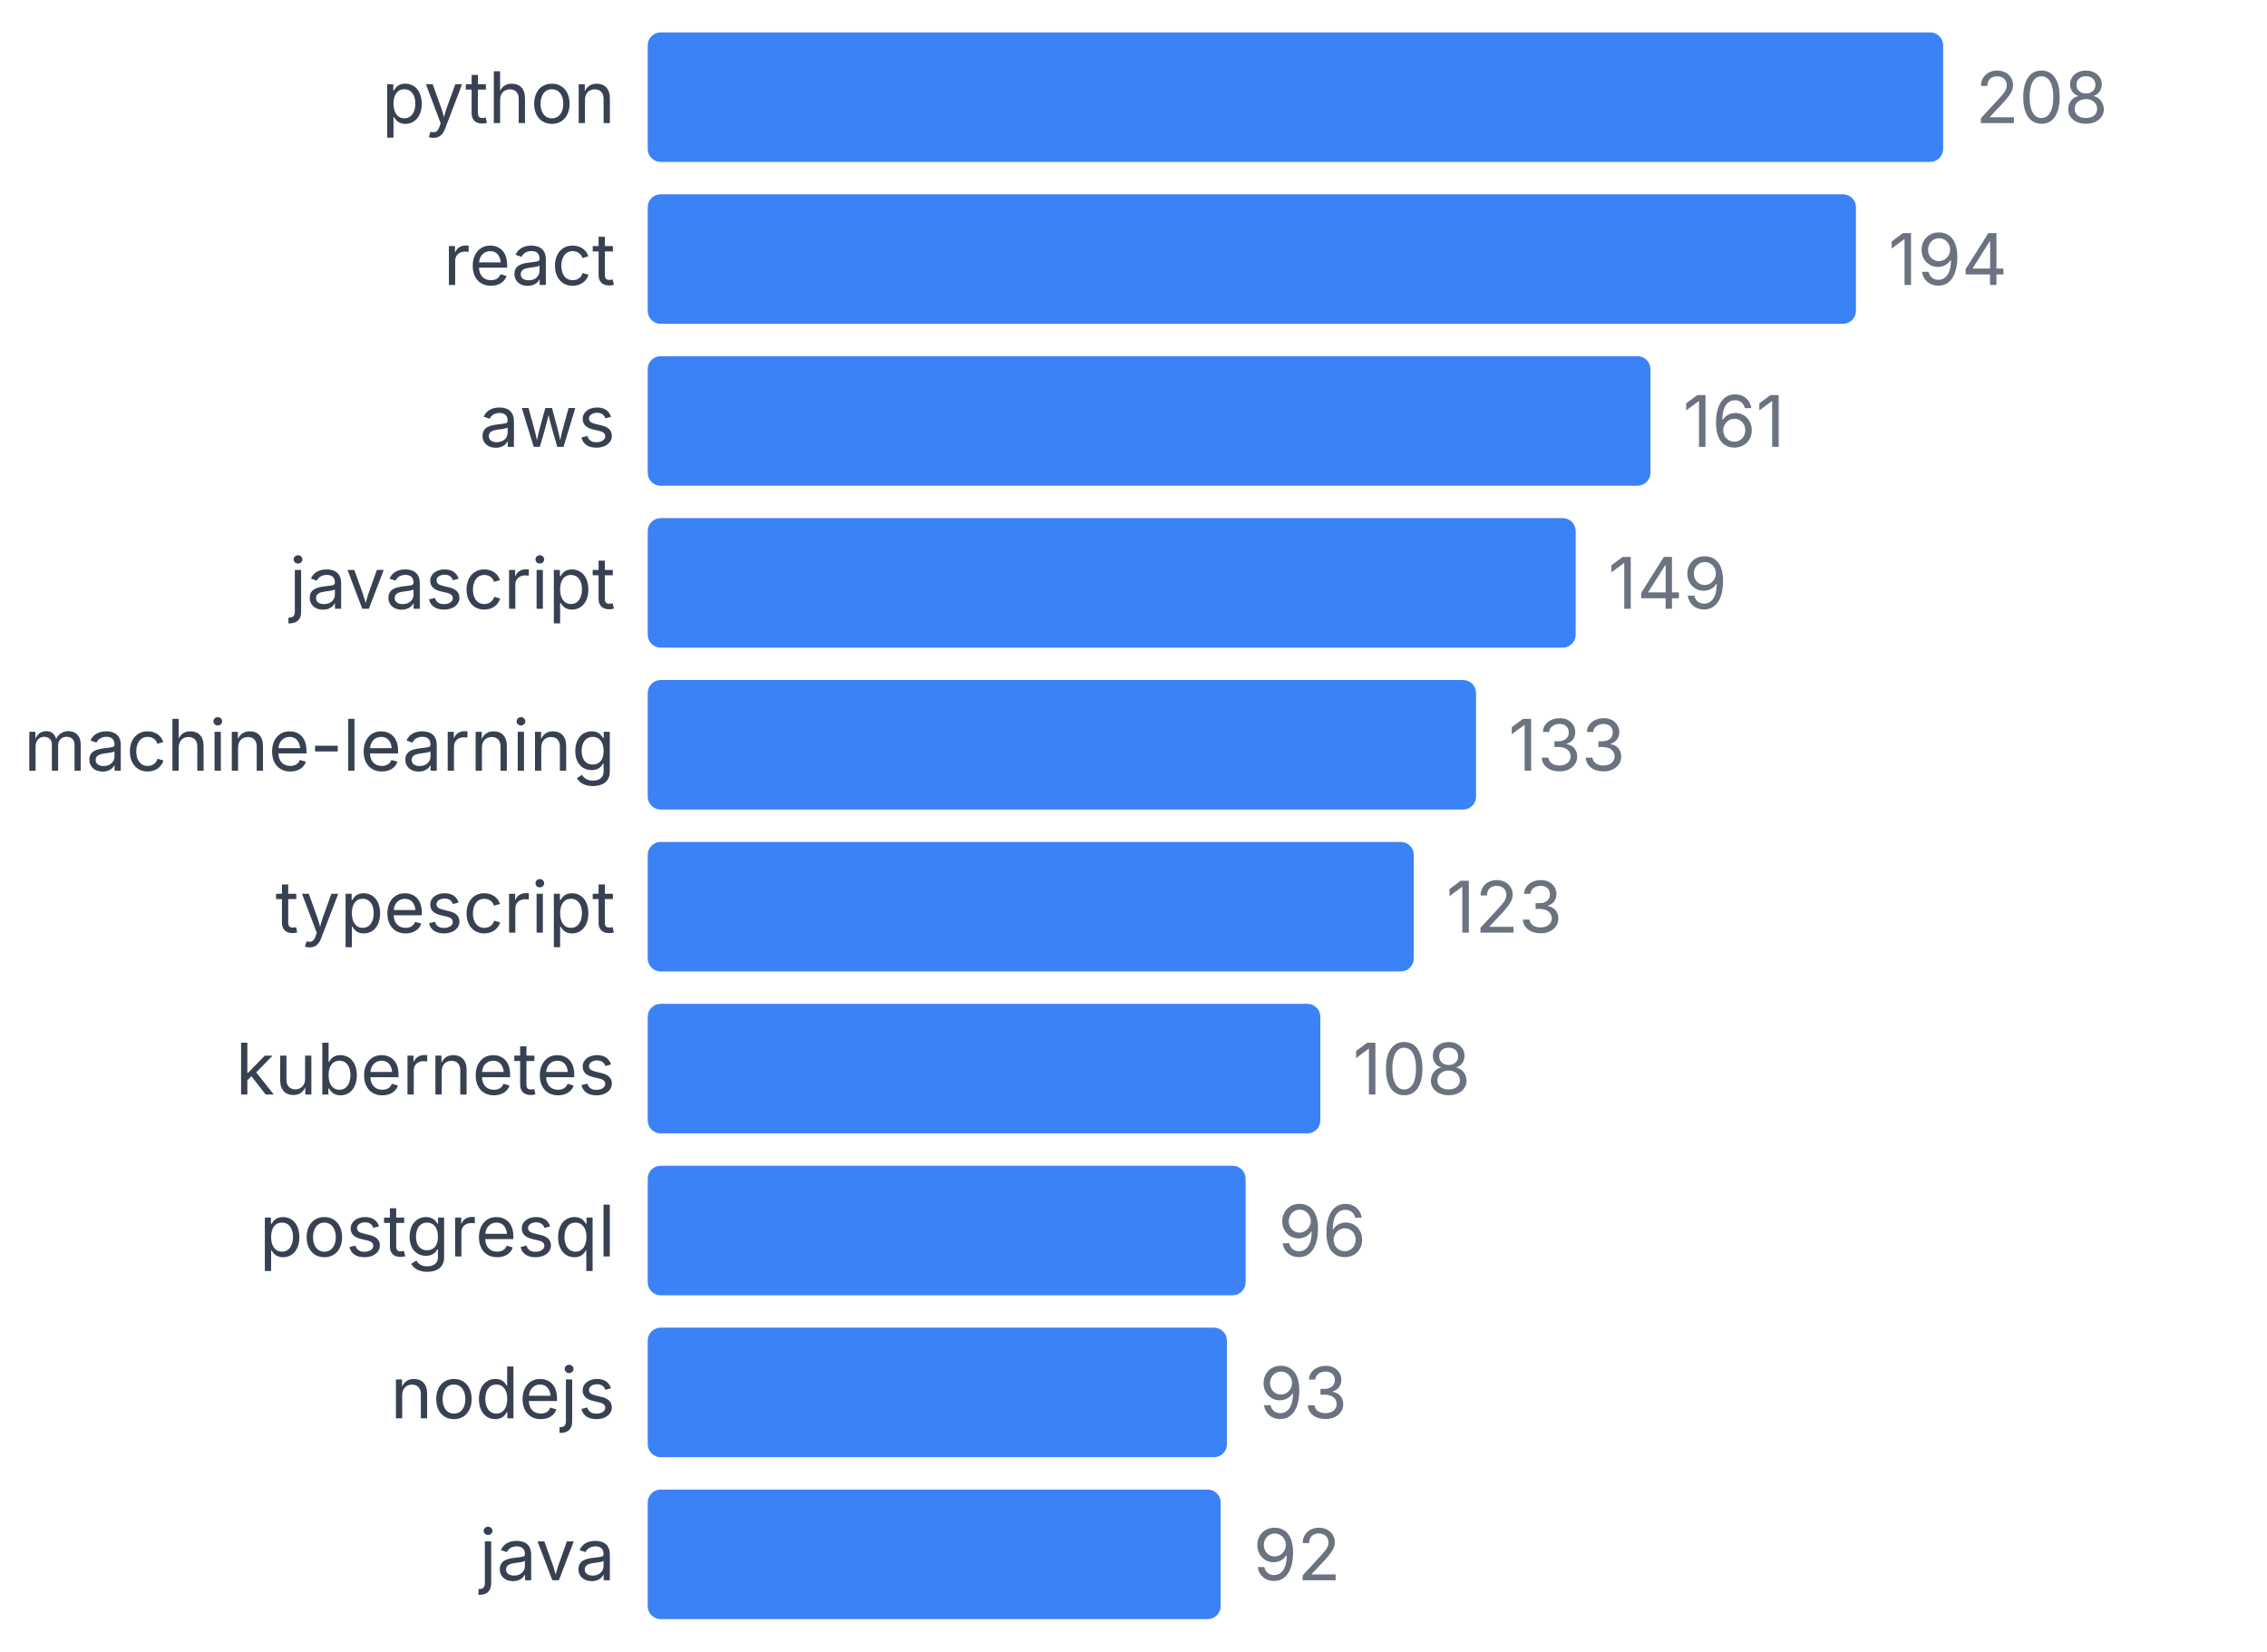
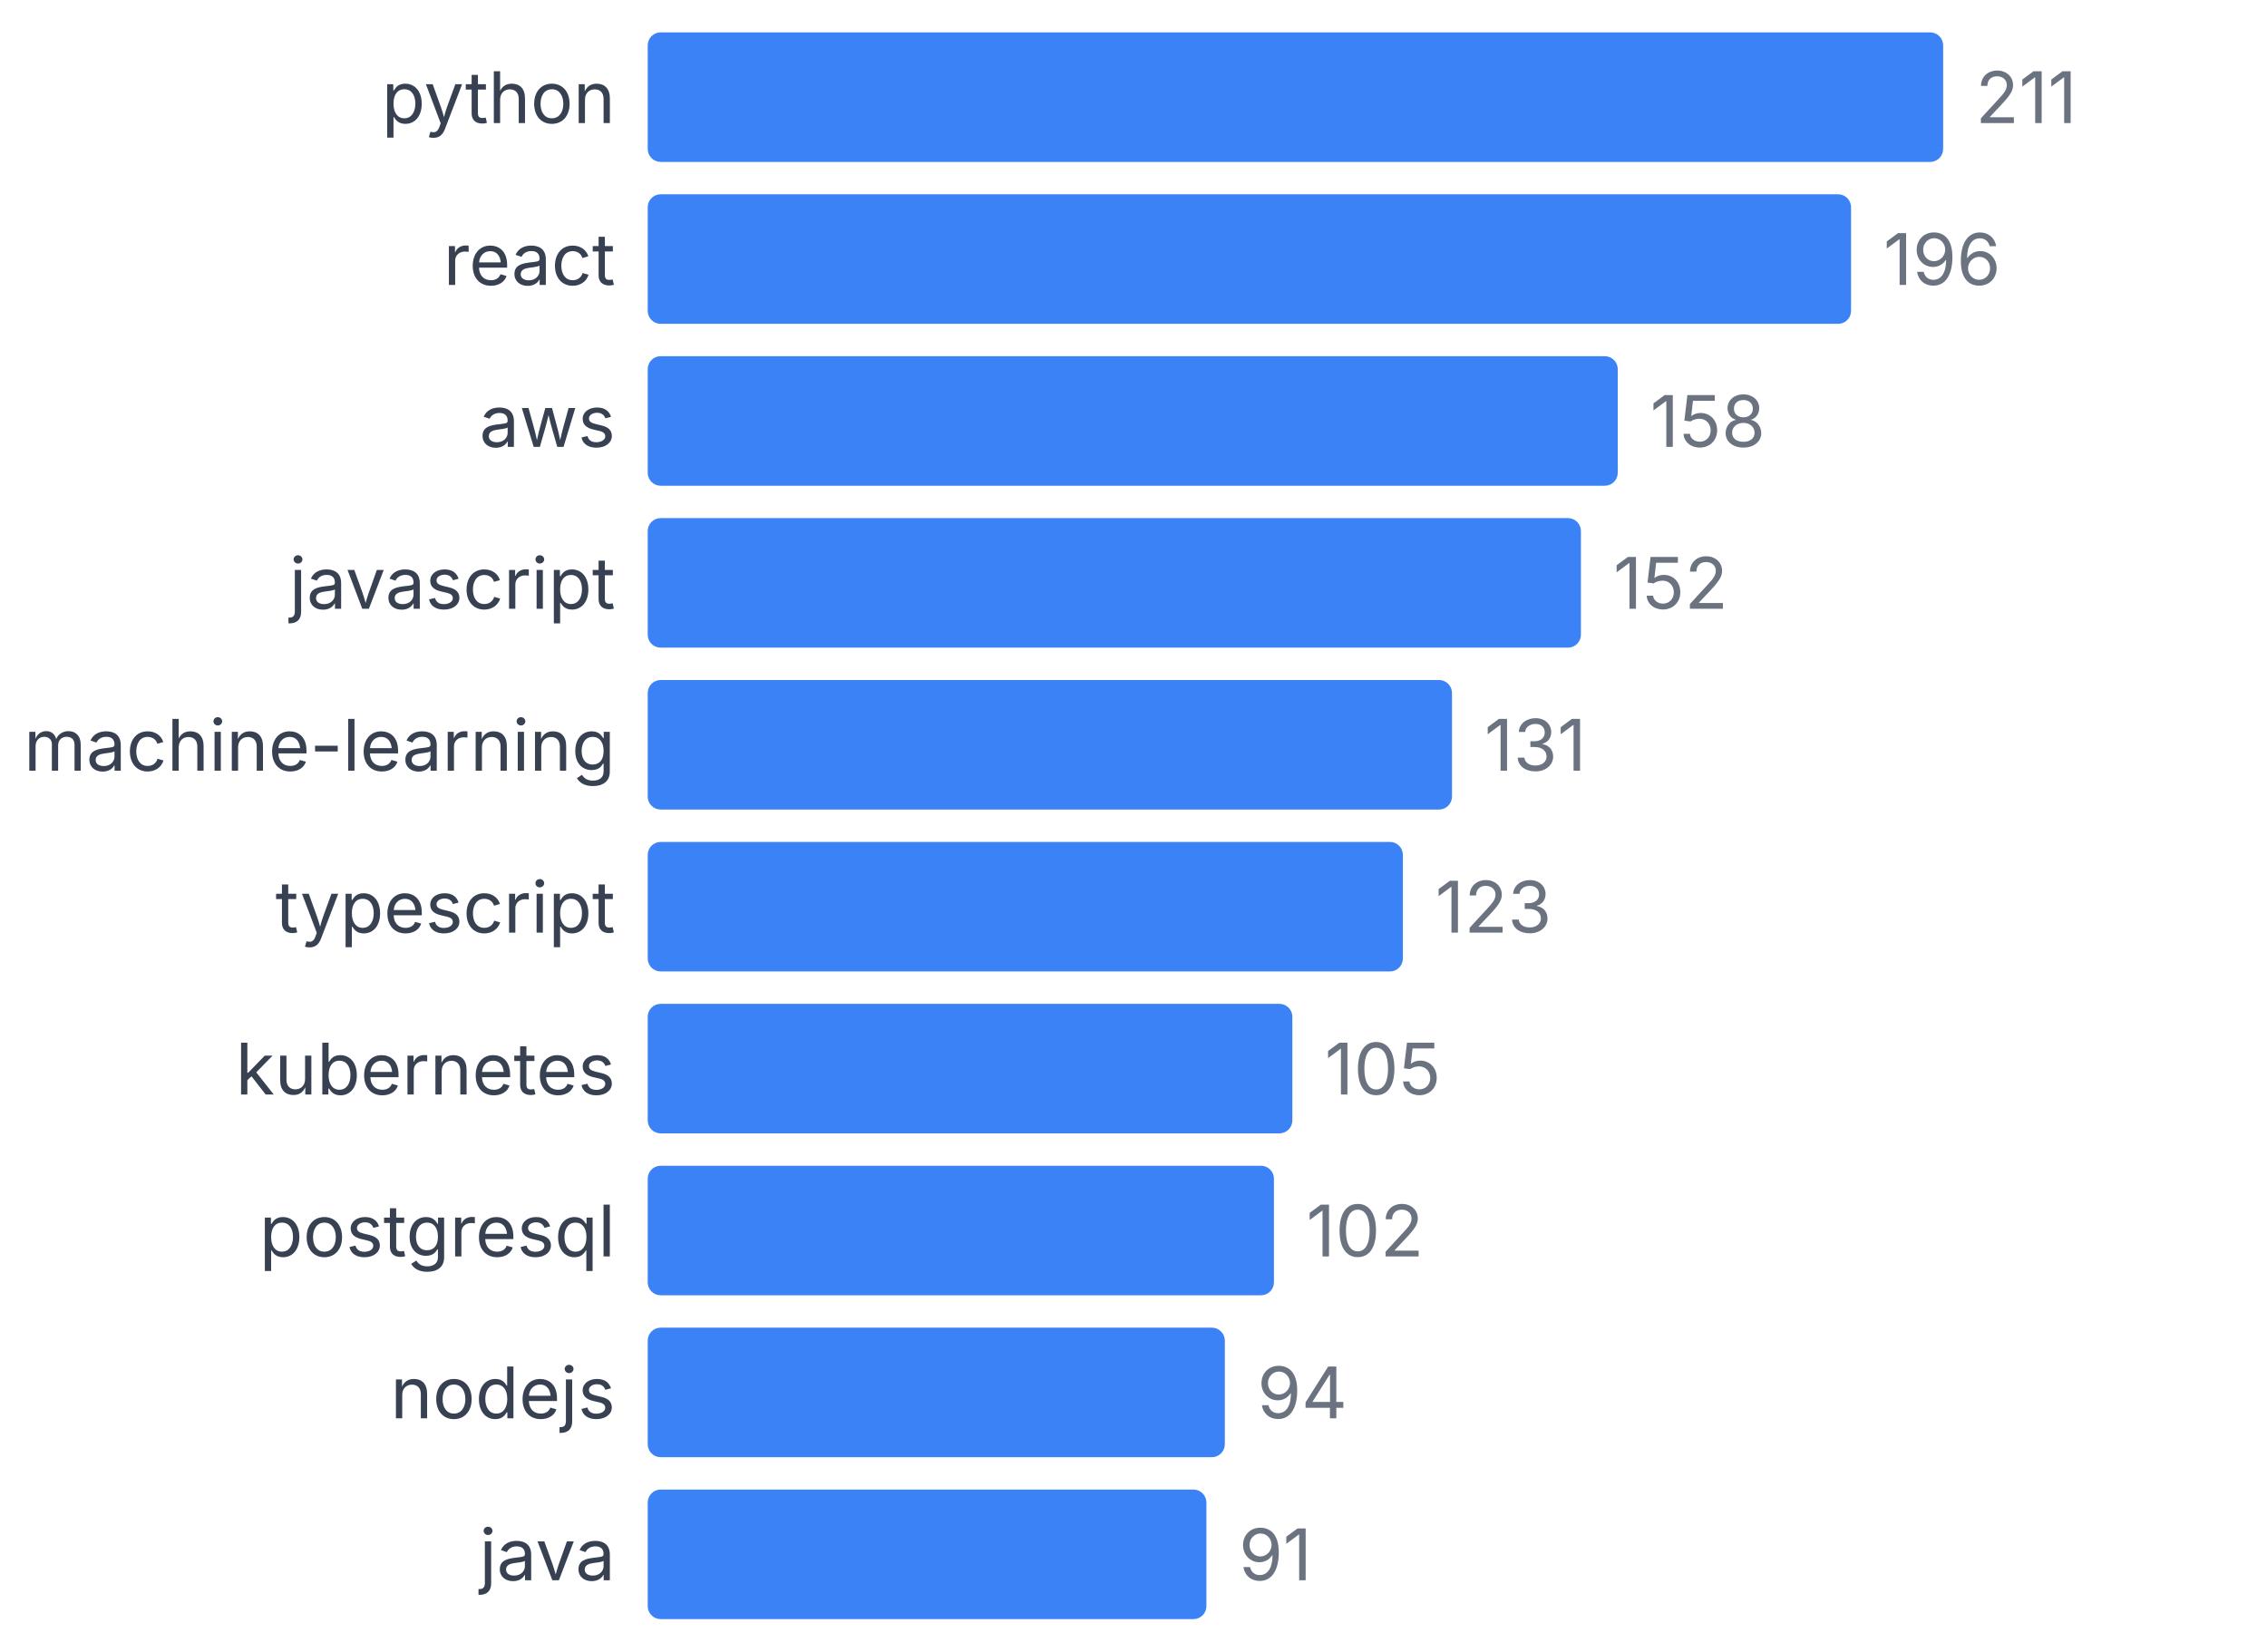
<svg xmlns="http://www.w3.org/2000/svg" width="350" height="255" viewBox="0 0 350 255">
  <style>
    text { font-family: system-ui, -apple-system, sans-serif; }
  </style>
  <text x="95" y="19" text-anchor="end" font-size="11" fill="#374151">python</text>
  <rect x="100" y="5" width="200" height="20" fill="#3b82f6" rx="2" />
-   <text x="305" y="19" font-size="11" fill="#6b7280">208</text>
+   <text x="305" y="19" font-size="11" fill="#6b7280">211</text>
  <text x="95" y="44" text-anchor="end" font-size="11" fill="#374151">react</text>
-   <rect x="100" y="30" width="186.538" height="20" fill="#3b82f6" rx="2" />
-   <text x="291.538" y="44" font-size="11" fill="#6b7280">194</text>
+   <rect x="100" y="30" width="185.782" height="20" fill="#3b82f6" rx="2" />
+   <text x="290.782" y="44" font-size="11" fill="#6b7280">196</text>
  <text x="95" y="69" text-anchor="end" font-size="11" fill="#374151">aws</text>
-   <rect x="100" y="55" width="154.808" height="20" fill="#3b82f6" rx="2" />
-   <text x="259.808" y="69" font-size="11" fill="#6b7280">161</text>
+   <rect x="100" y="55" width="149.763" height="20" fill="#3b82f6" rx="2" />
+   <text x="254.763" y="69" font-size="11" fill="#6b7280">158</text>
  <text x="95" y="94" text-anchor="end" font-size="11" fill="#374151">javascript</text>
-   <rect x="100" y="80" width="143.269" height="20" fill="#3b82f6" rx="2" />
-   <text x="248.269" y="94" font-size="11" fill="#6b7280">149</text>
+   <rect x="100" y="80" width="144.076" height="20" fill="#3b82f6" rx="2" />
+   <text x="249.076" y="94" font-size="11" fill="#6b7280">152</text>
  <text x="95" y="119" text-anchor="end" font-size="11" fill="#374151">machine-learning</text>
-   <rect x="100" y="105" width="127.885" height="20" fill="#3b82f6" rx="2" />
-   <text x="232.885" y="119" font-size="11" fill="#6b7280">133</text>
+   <rect x="100" y="105" width="124.171" height="20" fill="#3b82f6" rx="2" />
+   <text x="229.171" y="119" font-size="11" fill="#6b7280">131</text>
  <text x="95" y="144" text-anchor="end" font-size="11" fill="#374151">typescript</text>
-   <rect x="100" y="130" width="118.269" height="20" fill="#3b82f6" rx="2" />
-   <text x="223.269" y="144" font-size="11" fill="#6b7280">123</text>
+   <rect x="100" y="130" width="116.588" height="20" fill="#3b82f6" rx="2" />
+   <text x="221.588" y="144" font-size="11" fill="#6b7280">123</text>
  <text x="95" y="169" text-anchor="end" font-size="11" fill="#374151">kubernetes</text>
-   <rect x="100" y="155" width="103.846" height="20" fill="#3b82f6" rx="2" />
-   <text x="208.846" y="169" font-size="11" fill="#6b7280">108</text>
+   <rect x="100" y="155" width="99.526" height="20" fill="#3b82f6" rx="2" />
+   <text x="204.526" y="169" font-size="11" fill="#6b7280">105</text>
  <text x="95" y="194" text-anchor="end" font-size="11" fill="#374151">postgresql</text>
-   <rect x="100" y="180" width="92.308" height="20" fill="#3b82f6" rx="2" />
-   <text x="197.308" y="194" font-size="11" fill="#6b7280">96</text>
+   <rect x="100" y="180" width="96.682" height="20" fill="#3b82f6" rx="2" />
+   <text x="201.682" y="194" font-size="11" fill="#6b7280">102</text>
  <text x="95" y="219" text-anchor="end" font-size="11" fill="#374151">nodejs</text>
-   <rect x="100" y="205" width="89.423" height="20" fill="#3b82f6" rx="2" />
-   <text x="194.423" y="219" font-size="11" fill="#6b7280">93</text>
+   <rect x="100" y="205" width="89.1" height="20" fill="#3b82f6" rx="2" />
+   <text x="194.1" y="219" font-size="11" fill="#6b7280">94</text>
  <text x="95" y="244" text-anchor="end" font-size="11" fill="#374151">java</text>
-   <rect x="100" y="230" width="88.462" height="20" fill="#3b82f6" rx="2" />
-   <text x="193.462" y="244" font-size="11" fill="#6b7280">92</text>
+   <rect x="100" y="230" width="86.256" height="20" fill="#3b82f6" rx="2" />
+   <text x="191.256" y="244" font-size="11" fill="#6b7280">91</text>
</svg>
